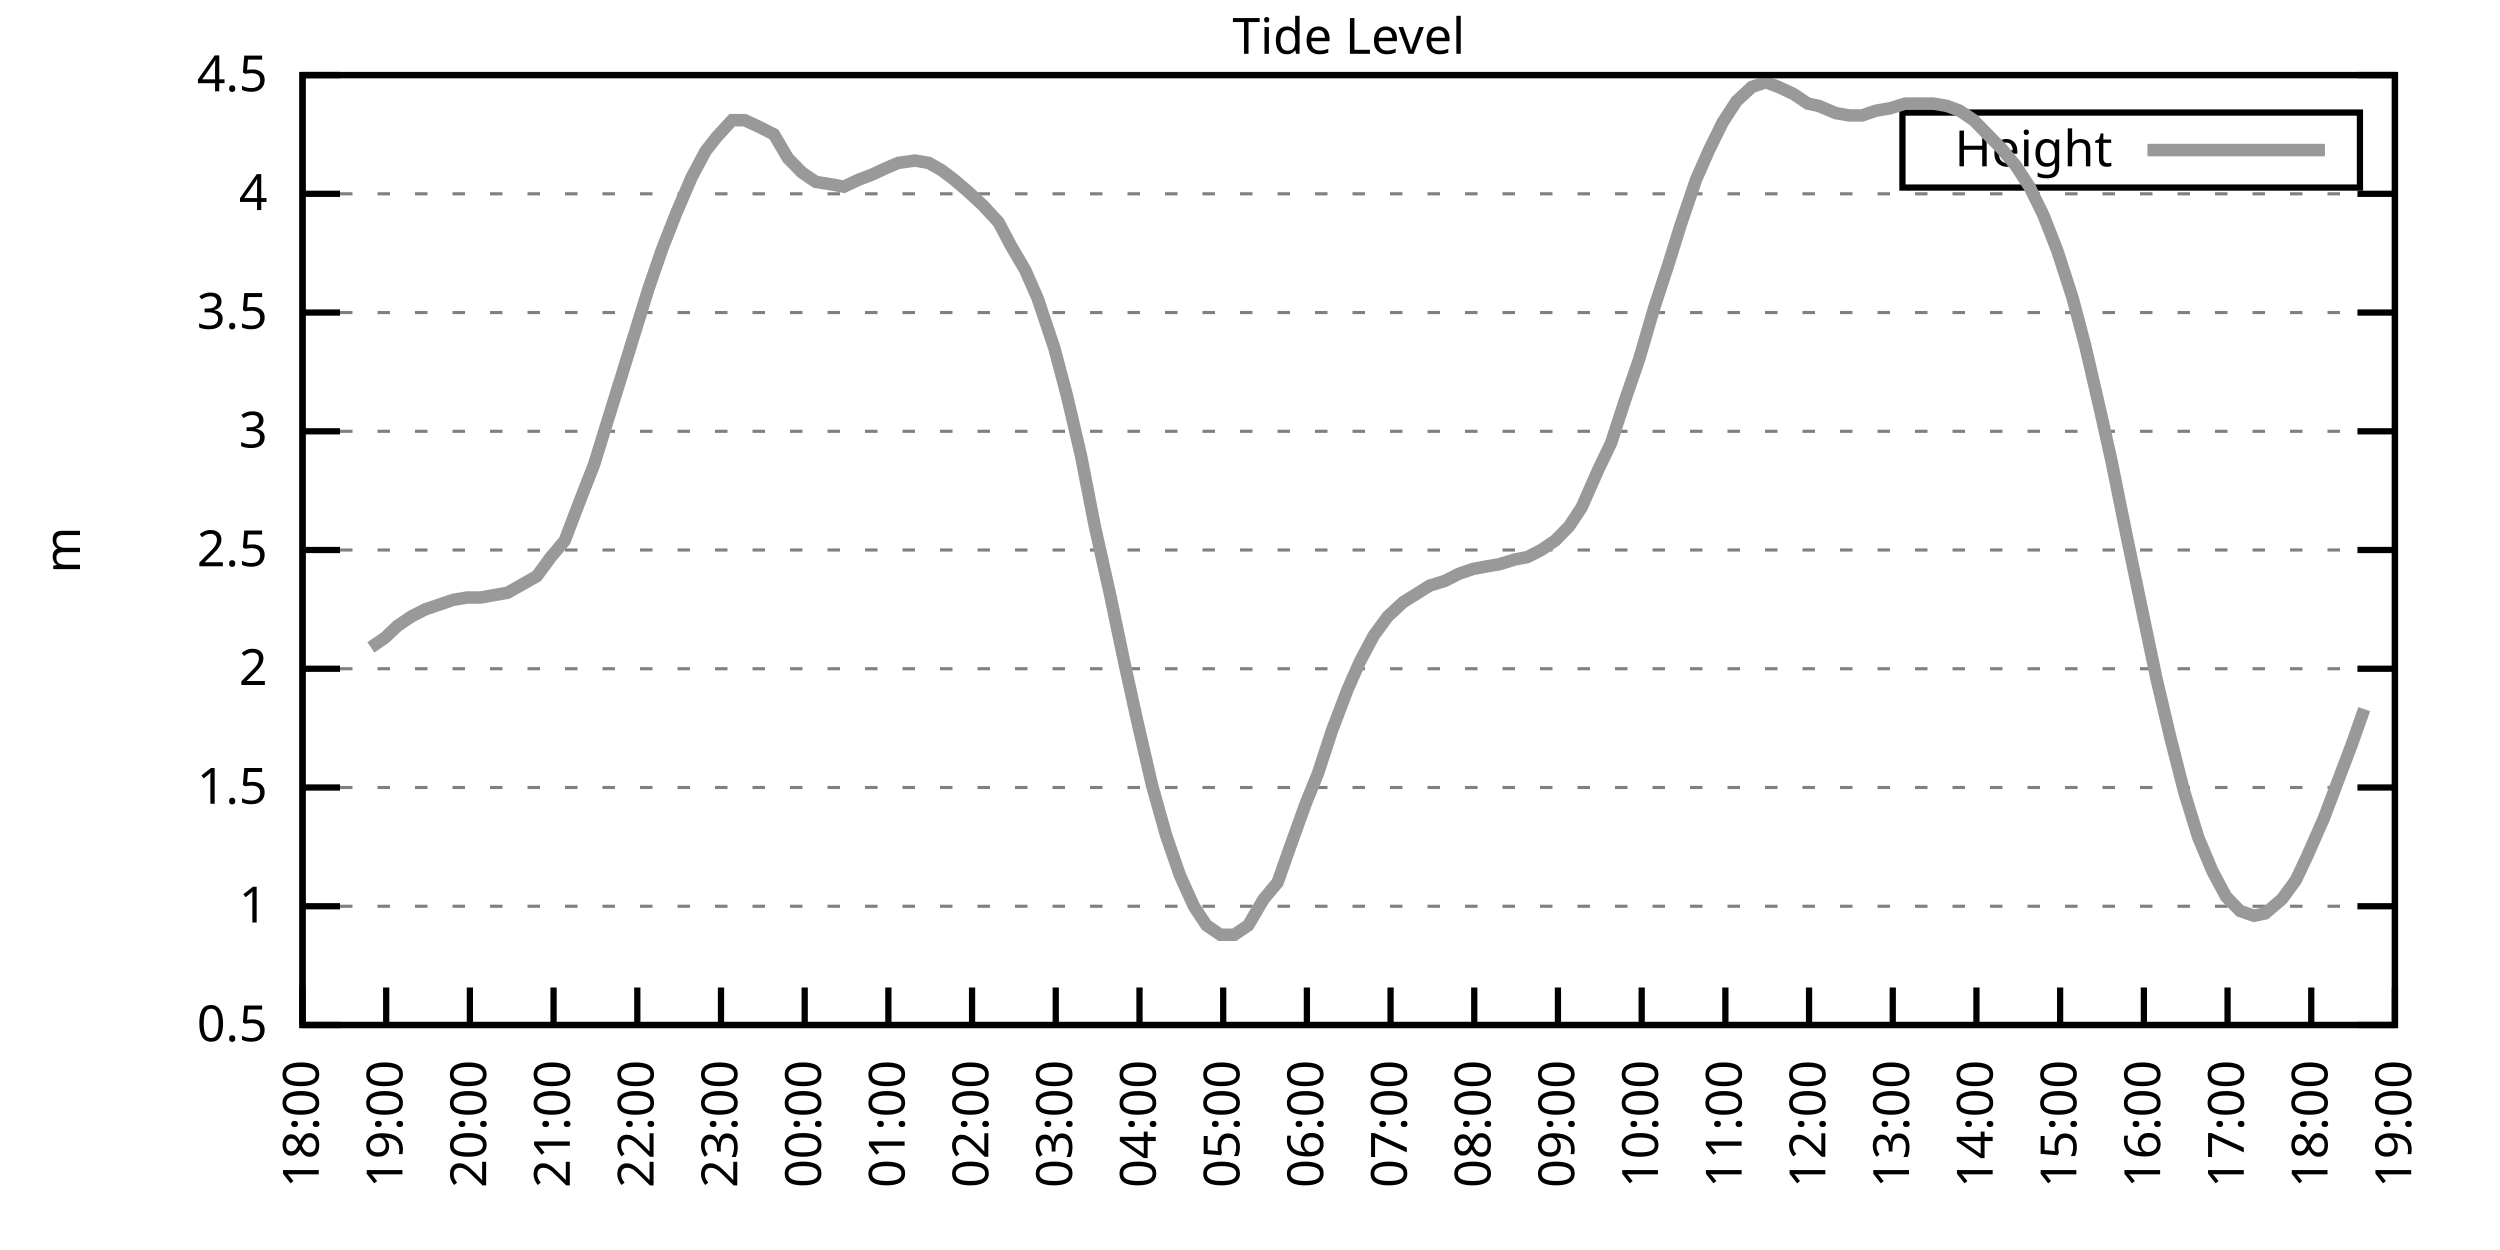
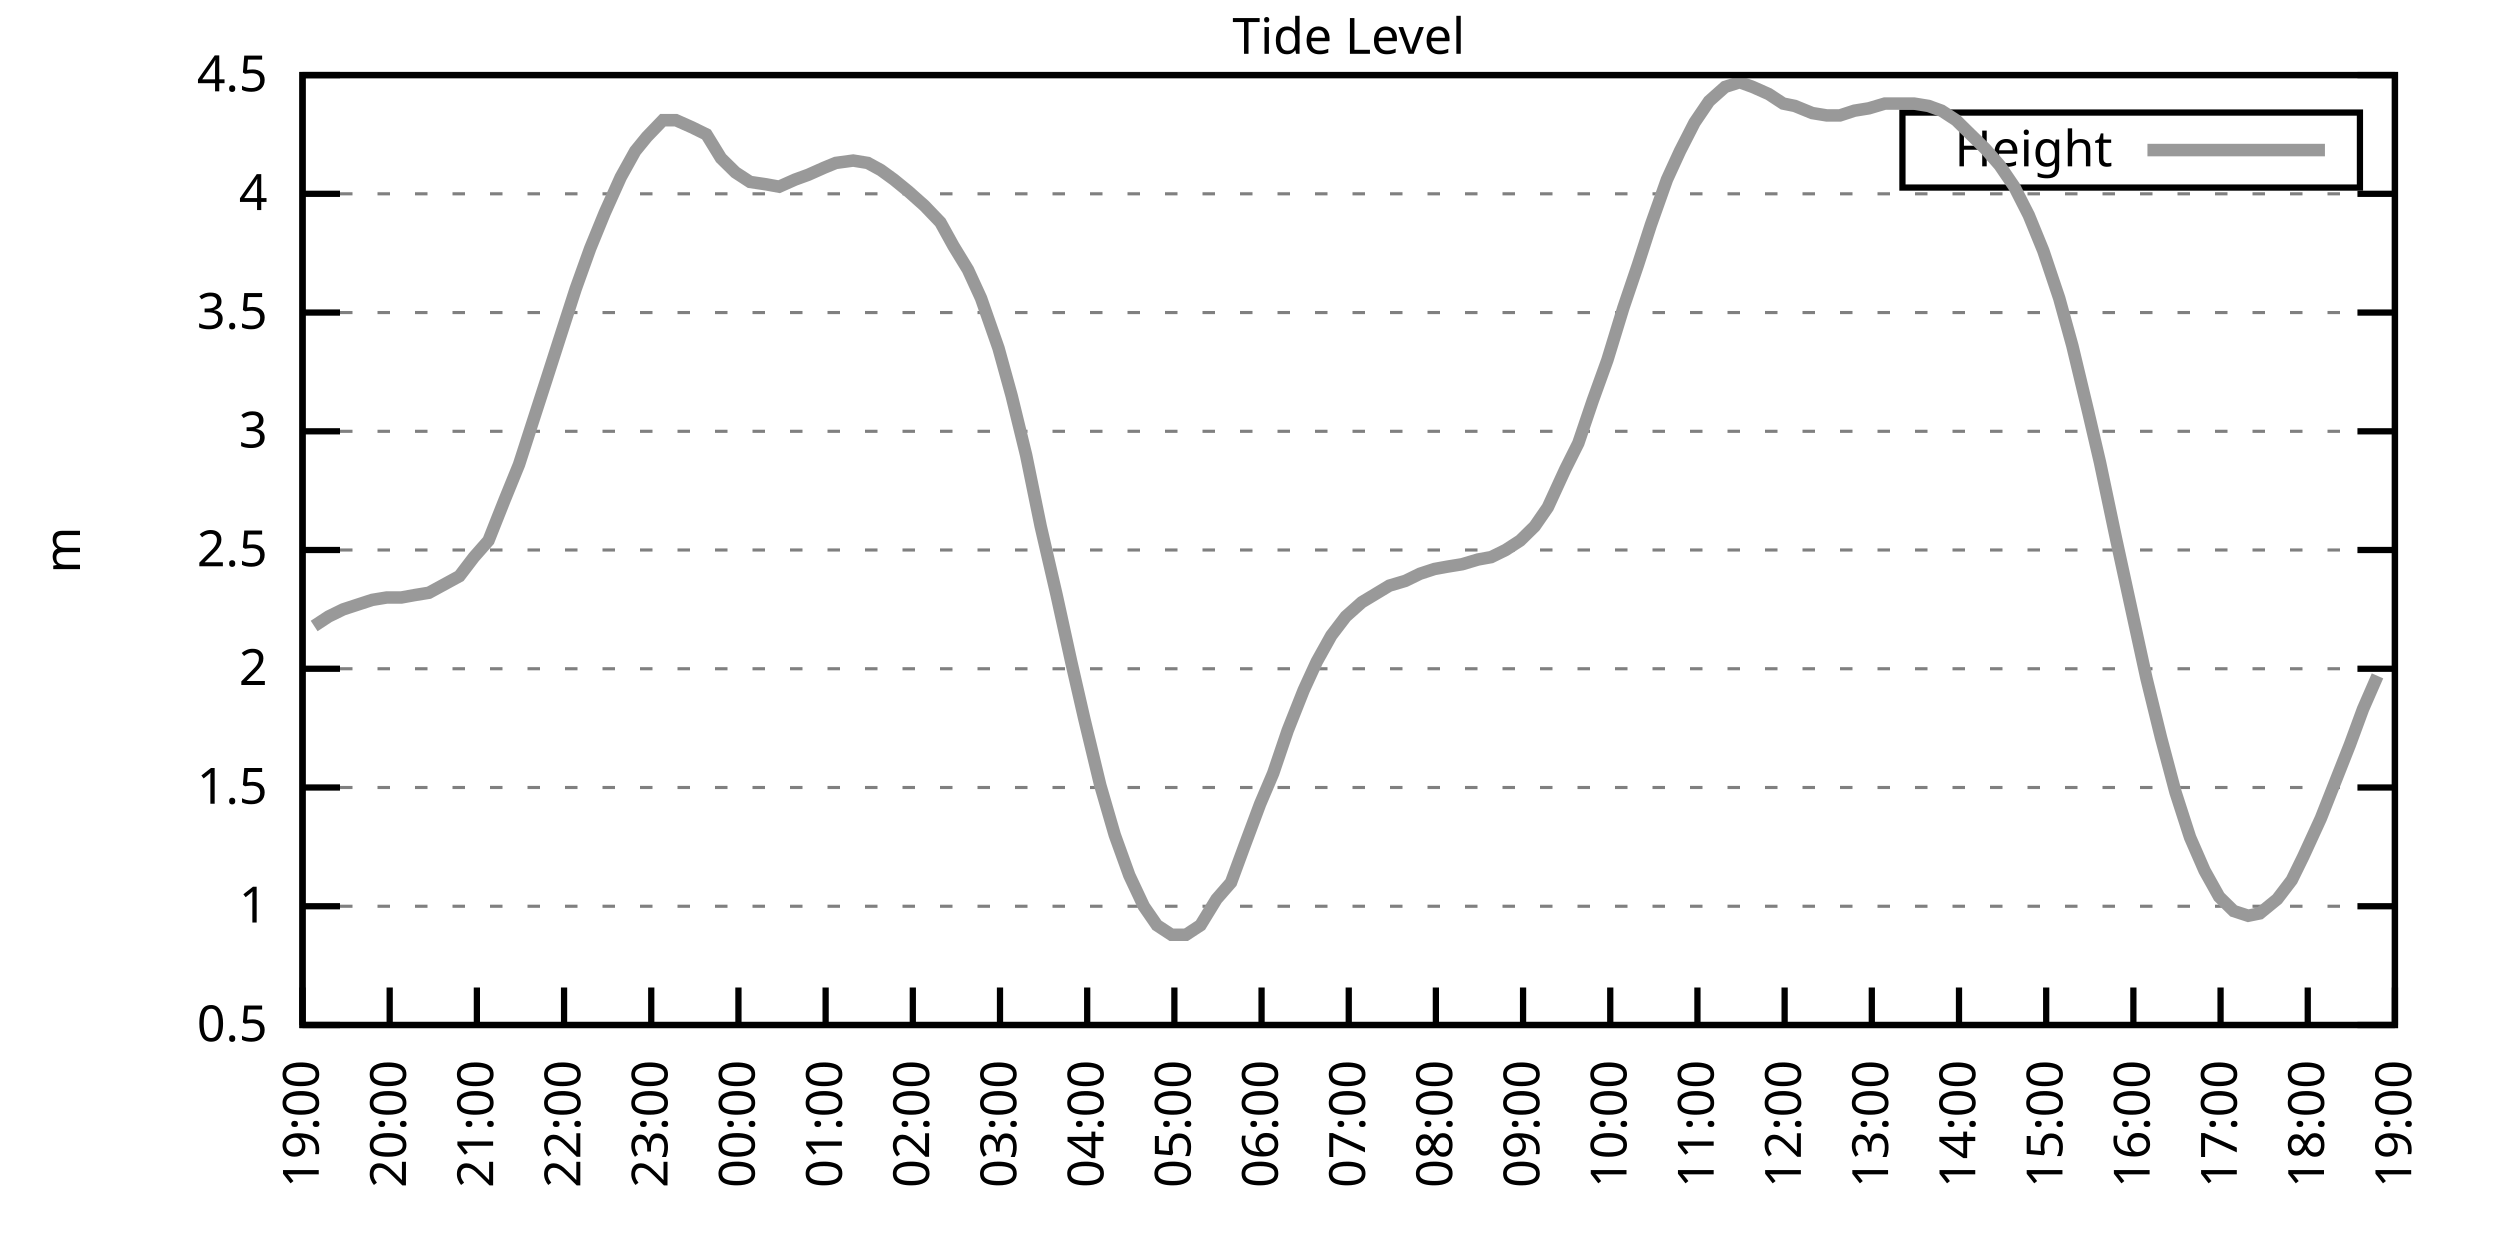
<svg xmlns="http://www.w3.org/2000/svg" xmlns:xlink="http://www.w3.org/1999/xlink" width="400" height="200" viewBox="0 0 400 200">
  <g id="gnuplot_canvas">
    <rect x="0" y="0" width="400" height="200" fill="none" />
    <defs>
      <circle id="gpDot" r="0.5" stroke-width="0.5" stroke="currentColor" />
      <path id="gpPt0" stroke-width="0.333" stroke="currentColor" d="M-1,0 h2 M0,-1 v2" />
      <path id="gpPt1" stroke-width="0.333" stroke="currentColor" d="M-1,-1 L1,1 M1,-1 L-1,1" />
      <path id="gpPt2" stroke-width="0.333" stroke="currentColor" d="M-1,0 L1,0 M0,-1 L0,1 M-1,-1 L1,1 M-1,1 L1,-1" />
      <rect id="gpPt3" stroke-width="0.333" stroke="currentColor" x="-1" y="-1" width="2" height="2" />
      <rect id="gpPt4" stroke-width="0.333" stroke="currentColor" fill="currentColor" x="-1" y="-1" width="2" height="2" />
      <circle id="gpPt5" stroke-width="0.333" stroke="currentColor" cx="0" cy="0" r="1" />
      <use xlink:href="#gpPt5" id="gpPt6" fill="currentColor" stroke="none" />
      <path id="gpPt7" stroke-width="0.333" stroke="currentColor" d="M0,-1.33 L-1.33,0.67 L1.33,0.67 z" />
      <use xlink:href="#gpPt7" id="gpPt8" fill="currentColor" stroke="none" />
      <use xlink:href="#gpPt7" id="gpPt9" stroke="currentColor" transform="rotate(180)" />
      <use xlink:href="#gpPt9" id="gpPt10" fill="currentColor" stroke="none" />
      <use xlink:href="#gpPt3" id="gpPt11" stroke="currentColor" transform="rotate(45)" />
      <use xlink:href="#gpPt11" id="gpPt12" fill="currentColor" stroke="none" />
      <path id="gpPt13" stroke-width="0.333" stroke="currentColor" d="M0,1.330 L1.265,0.411 L0.782,-1.067 L-0.782,-1.076 L-1.265,0.411 z" />
      <use xlink:href="#gpPt13" id="gpPt14" fill="currentColor" stroke="none" />
      <filter id="textbox" filterUnits="objectBoundingBox" x="0" y="0" height="1" width="1">
        <feFlood flood-color="white" flood-opacity="1" result="bgnd" />
        <feComposite in="SourceGraphic" in2="bgnd" operator="atop" />
      </filter>
      <filter id="greybox" filterUnits="objectBoundingBox" x="0" y="0" height="1" width="1">
        <feFlood flood-color="lightgrey" flood-opacity="1" result="grey" />
        <feComposite in="SourceGraphic" in2="grey" operator="atop" />
      </filter>
    </defs>
    <g fill="none" color="white" stroke="currentColor" stroke-width="1.00" stroke-linecap="butt" stroke-linejoin="miter">
</g>
    <g fill="none" color="black" stroke="currentColor" stroke-width="1.00" stroke-linecap="butt" stroke-linejoin="miter">
      <g stroke="none" shape-rendering="crispEdges">
        <polygon fill="rgb(255, 255, 255)" points="48.40,164.00 383.18,164.00 383.18,12.02 48.40,12.02 " />
      </g>
    </g>
    <g fill="none" color="black" stroke="currentColor" stroke-width="1.00" stroke-linecap="butt" stroke-linejoin="miter">
</g>
    <g fill="none" color="black" stroke="black" stroke-width="0.50" stroke-linecap="butt" stroke-linejoin="miter">
</g>
    <g fill="none" color="gray" stroke="currentColor" stroke-width="0.50" stroke-linecap="butt" stroke-linejoin="miter">
      <path stroke="gray" stroke-dasharray="2,4" class="gridline" d="M48.40,164.00 L383.19,164.00  " />
    </g>
    <g fill="none" color="gray" stroke="gray" stroke-width="1.00" stroke-linecap="butt" stroke-linejoin="miter">
</g>
    <g fill="none" color="black" stroke="currentColor" stroke-width="1.00" stroke-linecap="butt" stroke-linejoin="miter">
      <path stroke="black" d="M48.40,164.00 L54.40,164.00 M383.19,164.00 L377.19,164.00  " />
      <g transform="translate(42.80,166.60)" stroke="none" fill="black" font-family="Sans" font-size="8.00" text-anchor="end">
        <text>
          <tspan font-family="Sans"> 0.5</tspan>
        </text>
      </g>
    </g>
    <g fill="none" color="black" stroke="currentColor" stroke-width="1.00" stroke-linecap="butt" stroke-linejoin="miter">
</g>
    <g fill="none" color="black" stroke="black" stroke-width="0.50" stroke-linecap="butt" stroke-linejoin="miter">
</g>
    <g fill="none" color="gray" stroke="currentColor" stroke-width="0.50" stroke-linecap="butt" stroke-linejoin="miter">
      <path stroke="gray" stroke-dasharray="2,4" class="gridline" d="M48.40,145.00 L383.19,145.00  " />
    </g>
    <g fill="none" color="gray" stroke="gray" stroke-width="1.00" stroke-linecap="butt" stroke-linejoin="miter">
</g>
    <g fill="none" color="black" stroke="currentColor" stroke-width="1.00" stroke-linecap="butt" stroke-linejoin="miter">
      <path stroke="black" d="M48.40,145.00 L54.40,145.00 M383.19,145.00 L377.19,145.00  " />
      <g transform="translate(42.80,147.60)" stroke="none" fill="black" font-family="Sans" font-size="8.00" text-anchor="end">
        <text>
          <tspan font-family="Sans"> 1</tspan>
        </text>
      </g>
    </g>
    <g fill="none" color="black" stroke="currentColor" stroke-width="1.00" stroke-linecap="butt" stroke-linejoin="miter">
</g>
    <g fill="none" color="black" stroke="black" stroke-width="0.50" stroke-linecap="butt" stroke-linejoin="miter">
</g>
    <g fill="none" color="gray" stroke="currentColor" stroke-width="0.50" stroke-linecap="butt" stroke-linejoin="miter">
      <path stroke="gray" stroke-dasharray="2,4" class="gridline" d="M48.40,126.00 L383.19,126.00  " />
    </g>
    <g fill="none" color="gray" stroke="gray" stroke-width="1.00" stroke-linecap="butt" stroke-linejoin="miter">
</g>
    <g fill="none" color="black" stroke="currentColor" stroke-width="1.00" stroke-linecap="butt" stroke-linejoin="miter">
      <path stroke="black" d="M48.40,126.00 L54.40,126.00 M383.19,126.00 L377.19,126.00  " />
      <g transform="translate(42.80,128.60)" stroke="none" fill="black" font-family="Sans" font-size="8.00" text-anchor="end">
        <text>
          <tspan font-family="Sans"> 1.5</tspan>
        </text>
      </g>
    </g>
    <g fill="none" color="black" stroke="currentColor" stroke-width="1.00" stroke-linecap="butt" stroke-linejoin="miter">
</g>
    <g fill="none" color="black" stroke="black" stroke-width="0.50" stroke-linecap="butt" stroke-linejoin="miter">
</g>
    <g fill="none" color="gray" stroke="currentColor" stroke-width="0.50" stroke-linecap="butt" stroke-linejoin="miter">
      <path stroke="gray" stroke-dasharray="2,4" class="gridline" d="M48.40,107.00 L383.19,107.00  " />
    </g>
    <g fill="none" color="gray" stroke="gray" stroke-width="1.00" stroke-linecap="butt" stroke-linejoin="miter">
</g>
    <g fill="none" color="black" stroke="currentColor" stroke-width="1.00" stroke-linecap="butt" stroke-linejoin="miter">
      <path stroke="black" d="M48.40,107.00 L54.40,107.00 M383.19,107.00 L377.19,107.00  " />
      <g transform="translate(42.80,109.60)" stroke="none" fill="black" font-family="Sans" font-size="8.00" text-anchor="end">
        <text>
          <tspan font-family="Sans"> 2</tspan>
        </text>
      </g>
    </g>
    <g fill="none" color="black" stroke="currentColor" stroke-width="1.00" stroke-linecap="butt" stroke-linejoin="miter">
</g>
    <g fill="none" color="black" stroke="black" stroke-width="0.50" stroke-linecap="butt" stroke-linejoin="miter">
</g>
    <g fill="none" color="gray" stroke="currentColor" stroke-width="0.50" stroke-linecap="butt" stroke-linejoin="miter">
      <path stroke="gray" stroke-dasharray="2,4" class="gridline" d="M48.40,88.00 L383.19,88.00  " />
    </g>
    <g fill="none" color="gray" stroke="gray" stroke-width="1.00" stroke-linecap="butt" stroke-linejoin="miter">
</g>
    <g fill="none" color="black" stroke="currentColor" stroke-width="1.00" stroke-linecap="butt" stroke-linejoin="miter">
      <path stroke="black" d="M48.40,88.00 L54.40,88.00 M383.19,88.00 L377.19,88.00  " />
      <g transform="translate(42.80,90.60)" stroke="none" fill="black" font-family="Sans" font-size="8.00" text-anchor="end">
        <text>
          <tspan font-family="Sans"> 2.5</tspan>
        </text>
      </g>
    </g>
    <g fill="none" color="black" stroke="currentColor" stroke-width="1.00" stroke-linecap="butt" stroke-linejoin="miter">
</g>
    <g fill="none" color="black" stroke="black" stroke-width="0.50" stroke-linecap="butt" stroke-linejoin="miter">
</g>
    <g fill="none" color="gray" stroke="currentColor" stroke-width="0.50" stroke-linecap="butt" stroke-linejoin="miter">
      <path stroke="gray" stroke-dasharray="2,4" class="gridline" d="M48.40,69.01 L383.19,69.01  " />
    </g>
    <g fill="none" color="gray" stroke="gray" stroke-width="1.00" stroke-linecap="butt" stroke-linejoin="miter">
</g>
    <g fill="none" color="black" stroke="currentColor" stroke-width="1.00" stroke-linecap="butt" stroke-linejoin="miter">
      <path stroke="black" d="M48.40,69.01 L54.40,69.01 M383.19,69.01 L377.19,69.01  " />
      <g transform="translate(42.80,71.61)" stroke="none" fill="black" font-family="Sans" font-size="8.00" text-anchor="end">
        <text>
          <tspan font-family="Sans"> 3</tspan>
        </text>
      </g>
    </g>
    <g fill="none" color="black" stroke="currentColor" stroke-width="1.00" stroke-linecap="butt" stroke-linejoin="miter">
</g>
    <g fill="none" color="black" stroke="black" stroke-width="0.50" stroke-linecap="butt" stroke-linejoin="miter">
</g>
    <g fill="none" color="gray" stroke="currentColor" stroke-width="0.50" stroke-linecap="butt" stroke-linejoin="miter">
      <path stroke="gray" stroke-dasharray="2,4" class="gridline" d="M48.40,50.01 L383.19,50.01  " />
    </g>
    <g fill="none" color="gray" stroke="gray" stroke-width="1.00" stroke-linecap="butt" stroke-linejoin="miter">
</g>
    <g fill="none" color="black" stroke="currentColor" stroke-width="1.00" stroke-linecap="butt" stroke-linejoin="miter">
      <path stroke="black" d="M48.40,50.01 L54.40,50.01 M383.19,50.01 L377.19,50.01  " />
      <g transform="translate(42.80,52.61)" stroke="none" fill="black" font-family="Sans" font-size="8.00" text-anchor="end">
        <text>
          <tspan font-family="Sans"> 3.5</tspan>
        </text>
      </g>
    </g>
    <g fill="none" color="black" stroke="currentColor" stroke-width="1.00" stroke-linecap="butt" stroke-linejoin="miter">
</g>
    <g fill="none" color="black" stroke="black" stroke-width="0.50" stroke-linecap="butt" stroke-linejoin="miter">
</g>
    <g fill="none" color="gray" stroke="currentColor" stroke-width="0.50" stroke-linecap="butt" stroke-linejoin="miter">
      <path stroke="gray" stroke-dasharray="2,4" class="gridline" d="M48.40,31.01 L383.19,31.01  " />
    </g>
    <g fill="none" color="gray" stroke="gray" stroke-width="1.00" stroke-linecap="butt" stroke-linejoin="miter">
</g>
    <g fill="none" color="black" stroke="currentColor" stroke-width="1.00" stroke-linecap="butt" stroke-linejoin="miter">
      <path stroke="black" d="M48.40,31.01 L54.40,31.01 M383.19,31.01 L377.19,31.01  " />
      <g transform="translate(42.80,33.61)" stroke="none" fill="black" font-family="Sans" font-size="8.00" text-anchor="end">
        <text>
          <tspan font-family="Sans"> 4</tspan>
        </text>
      </g>
    </g>
    <g fill="none" color="black" stroke="currentColor" stroke-width="1.00" stroke-linecap="butt" stroke-linejoin="miter">
</g>
    <g fill="none" color="black" stroke="black" stroke-width="0.50" stroke-linecap="butt" stroke-linejoin="miter">
</g>
    <g fill="none" color="gray" stroke="currentColor" stroke-width="0.50" stroke-linecap="butt" stroke-linejoin="miter">
      <path stroke="gray" stroke-dasharray="2,4" class="gridline" d="M48.40,12.01 L383.19,12.01  " />
    </g>
    <g fill="none" color="gray" stroke="gray" stroke-width="1.00" stroke-linecap="butt" stroke-linejoin="miter">
</g>
    <g fill="none" color="black" stroke="currentColor" stroke-width="1.00" stroke-linecap="butt" stroke-linejoin="miter">
      <path stroke="black" d="M48.40,12.01 L54.40,12.01 M383.19,12.01 L377.19,12.01  " />
      <g transform="translate(42.80,14.61)" stroke="none" fill="black" font-family="Sans" font-size="8.00" text-anchor="end">
        <text>
          <tspan font-family="Sans"> 4.5</tspan>
        </text>
      </g>
    </g>
    <g fill="none" color="black" stroke="currentColor" stroke-width="1.00" stroke-linecap="butt" stroke-linejoin="miter">
      <path stroke="black" d="M48.40,164.00 L48.40,158.00  " />
      <g transform="translate(51.00,169.60) rotate(270.00)" stroke="none" fill="black" font-family="Sans" font-size="8.00" text-anchor="end">
        <text>
-           <tspan font-family="Sans">18:00</tspan>
-         </text>
-       </g>
-     </g>
-     <g fill="none" color="black" stroke="currentColor" stroke-width="1.00" stroke-linecap="butt" stroke-linejoin="miter">
-       <path stroke="black" d="M61.79,164.00 L61.79,158.00  " />
-       <g transform="translate(64.39,169.60) rotate(270.00)" stroke="none" fill="black" font-family="Sans" font-size="8.00" text-anchor="end">
-         <text>
          <tspan font-family="Sans">19:00</tspan>
        </text>
      </g>
    </g>
    <g fill="none" color="black" stroke="currentColor" stroke-width="1.00" stroke-linecap="butt" stroke-linejoin="miter">
-       <path stroke="black" d="M75.18,164.00 L75.18,158.00  " />
-       <g transform="translate(77.78,169.60) rotate(270.00)" stroke="none" fill="black" font-family="Sans" font-size="8.00" text-anchor="end">
+       <path stroke="black" d="M62.35,164.00 L62.35,158.00  " />
+       <g transform="translate(64.95,169.60) rotate(270.00)" stroke="none" fill="black" font-family="Sans" font-size="8.00" text-anchor="end">
        <text>
          <tspan font-family="Sans">20:00</tspan>
        </text>
      </g>
    </g>
    <g fill="none" color="black" stroke="currentColor" stroke-width="1.00" stroke-linecap="butt" stroke-linejoin="miter">
-       <path stroke="black" d="M88.57,164.00 L88.57,158.00  " />
-       <g transform="translate(91.17,169.60) rotate(270.00)" stroke="none" fill="black" font-family="Sans" font-size="8.00" text-anchor="end">
+       <path stroke="black" d="M76.30,164.00 L76.30,158.00  " />
+       <g transform="translate(78.90,169.60) rotate(270.00)" stroke="none" fill="black" font-family="Sans" font-size="8.00" text-anchor="end">
        <text>
          <tspan font-family="Sans">21:00</tspan>
        </text>
      </g>
    </g>
    <g fill="none" color="black" stroke="currentColor" stroke-width="1.00" stroke-linecap="butt" stroke-linejoin="miter">
-       <path stroke="black" d="M101.97,164.00 L101.97,158.00  " />
-       <g transform="translate(104.57,169.60) rotate(270.00)" stroke="none" fill="black" font-family="Sans" font-size="8.00" text-anchor="end">
+       <path stroke="black" d="M90.25,164.00 L90.25,158.00  " />
+       <g transform="translate(92.85,169.60) rotate(270.00)" stroke="none" fill="black" font-family="Sans" font-size="8.00" text-anchor="end">
        <text>
          <tspan font-family="Sans">22:00</tspan>
        </text>
      </g>
    </g>
    <g fill="none" color="black" stroke="currentColor" stroke-width="1.00" stroke-linecap="butt" stroke-linejoin="miter">
-       <path stroke="black" d="M115.36,164.00 L115.36,158.00  " />
-       <g transform="translate(117.96,169.60) rotate(270.00)" stroke="none" fill="black" font-family="Sans" font-size="8.00" text-anchor="end">
+       <path stroke="black" d="M104.20,164.00 L104.20,158.00  " />
+       <g transform="translate(106.80,169.60) rotate(270.00)" stroke="none" fill="black" font-family="Sans" font-size="8.00" text-anchor="end">
        <text>
          <tspan font-family="Sans">23:00</tspan>
        </text>
      </g>
    </g>
    <g fill="none" color="black" stroke="currentColor" stroke-width="1.00" stroke-linecap="butt" stroke-linejoin="miter">
-       <path stroke="black" d="M128.75,164.00 L128.75,158.00  " />
-       <g transform="translate(131.35,169.60) rotate(270.00)" stroke="none" fill="black" font-family="Sans" font-size="8.00" text-anchor="end">
+       <path stroke="black" d="M118.15,164.00 L118.15,158.00  " />
+       <g transform="translate(120.75,169.60) rotate(270.00)" stroke="none" fill="black" font-family="Sans" font-size="8.00" text-anchor="end">
        <text>
          <tspan font-family="Sans">00:00</tspan>
        </text>
      </g>
    </g>
    <g fill="none" color="black" stroke="currentColor" stroke-width="1.00" stroke-linecap="butt" stroke-linejoin="miter">
-       <path stroke="black" d="M142.14,164.00 L142.14,158.00  " />
-       <g transform="translate(144.74,169.60) rotate(270.00)" stroke="none" fill="black" font-family="Sans" font-size="8.00" text-anchor="end">
+       <path stroke="black" d="M132.10,164.00 L132.10,158.00  " />
+       <g transform="translate(134.70,169.60) rotate(270.00)" stroke="none" fill="black" font-family="Sans" font-size="8.00" text-anchor="end">
        <text>
          <tspan font-family="Sans">01:00</tspan>
        </text>
      </g>
    </g>
    <g fill="none" color="black" stroke="currentColor" stroke-width="1.00" stroke-linecap="butt" stroke-linejoin="miter">
-       <path stroke="black" d="M155.53,164.00 L155.53,158.00  " />
-       <g transform="translate(158.13,169.60) rotate(270.00)" stroke="none" fill="black" font-family="Sans" font-size="8.00" text-anchor="end">
+       <path stroke="black" d="M146.05,164.00 L146.05,158.00  " />
+       <g transform="translate(148.65,169.60) rotate(270.00)" stroke="none" fill="black" font-family="Sans" font-size="8.00" text-anchor="end">
        <text>
          <tspan font-family="Sans">02:00</tspan>
        </text>
      </g>
    </g>
    <g fill="none" color="black" stroke="currentColor" stroke-width="1.00" stroke-linecap="butt" stroke-linejoin="miter">
-       <path stroke="black" d="M168.92,164.00 L168.92,158.00  " />
-       <g transform="translate(171.52,169.60) rotate(270.00)" stroke="none" fill="black" font-family="Sans" font-size="8.00" text-anchor="end">
+       <path stroke="black" d="M160.00,164.00 L160.00,158.00  " />
+       <g transform="translate(162.60,169.60) rotate(270.00)" stroke="none" fill="black" font-family="Sans" font-size="8.00" text-anchor="end">
        <text>
          <tspan font-family="Sans">03:00</tspan>
        </text>
      </g>
    </g>
    <g fill="none" color="black" stroke="currentColor" stroke-width="1.00" stroke-linecap="butt" stroke-linejoin="miter">
-       <path stroke="black" d="M182.32,164.00 L182.32,158.00  " />
-       <g transform="translate(184.92,169.60) rotate(270.00)" stroke="none" fill="black" font-family="Sans" font-size="8.00" text-anchor="end">
+       <path stroke="black" d="M173.95,164.00 L173.95,158.00  " />
+       <g transform="translate(176.55,169.60) rotate(270.00)" stroke="none" fill="black" font-family="Sans" font-size="8.00" text-anchor="end">
        <text>
          <tspan font-family="Sans">04:00</tspan>
        </text>
      </g>
    </g>
    <g fill="none" color="black" stroke="currentColor" stroke-width="1.00" stroke-linecap="butt" stroke-linejoin="miter">
-       <path stroke="black" d="M195.71,164.00 L195.71,158.00  " />
-       <g transform="translate(198.31,169.60) rotate(270.00)" stroke="none" fill="black" font-family="Sans" font-size="8.00" text-anchor="end">
+       <path stroke="black" d="M187.90,164.00 L187.90,158.00  " />
+       <g transform="translate(190.50,169.60) rotate(270.00)" stroke="none" fill="black" font-family="Sans" font-size="8.00" text-anchor="end">
        <text>
          <tspan font-family="Sans">05:00</tspan>
        </text>
      </g>
    </g>
    <g fill="none" color="black" stroke="currentColor" stroke-width="1.00" stroke-linecap="butt" stroke-linejoin="miter">
-       <path stroke="black" d="M209.10,164.00 L209.10,158.00  " />
-       <g transform="translate(211.70,169.60) rotate(270.00)" stroke="none" fill="black" font-family="Sans" font-size="8.00" text-anchor="end">
+       <path stroke="black" d="M201.85,164.00 L201.85,158.00  " />
+       <g transform="translate(204.45,169.60) rotate(270.00)" stroke="none" fill="black" font-family="Sans" font-size="8.00" text-anchor="end">
        <text>
          <tspan font-family="Sans">06:00</tspan>
        </text>
      </g>
    </g>
    <g fill="none" color="black" stroke="currentColor" stroke-width="1.00" stroke-linecap="butt" stroke-linejoin="miter">
-       <path stroke="black" d="M222.49,164.00 L222.49,158.00  " />
-       <g transform="translate(225.09,169.60) rotate(270.00)" stroke="none" fill="black" font-family="Sans" font-size="8.00" text-anchor="end">
+       <path stroke="black" d="M215.80,164.00 L215.80,158.00  " />
+       <g transform="translate(218.40,169.60) rotate(270.00)" stroke="none" fill="black" font-family="Sans" font-size="8.00" text-anchor="end">
        <text>
          <tspan font-family="Sans">07:00</tspan>
        </text>
      </g>
    </g>
    <g fill="none" color="black" stroke="currentColor" stroke-width="1.00" stroke-linecap="butt" stroke-linejoin="miter">
-       <path stroke="black" d="M235.88,164.00 L235.88,158.00  " />
-       <g transform="translate(238.48,169.60) rotate(270.00)" stroke="none" fill="black" font-family="Sans" font-size="8.00" text-anchor="end">
+       <path stroke="black" d="M229.74,164.00 L229.74,158.00  " />
+       <g transform="translate(232.34,169.60) rotate(270.00)" stroke="none" fill="black" font-family="Sans" font-size="8.00" text-anchor="end">
        <text>
          <tspan font-family="Sans">08:00</tspan>
        </text>
      </g>
    </g>
    <g fill="none" color="black" stroke="currentColor" stroke-width="1.00" stroke-linecap="butt" stroke-linejoin="miter">
-       <path stroke="black" d="M249.27,164.00 L249.27,158.00  " />
-       <g transform="translate(251.87,169.60) rotate(270.00)" stroke="none" fill="black" font-family="Sans" font-size="8.00" text-anchor="end">
+       <path stroke="black" d="M243.69,164.00 L243.69,158.00  " />
+       <g transform="translate(246.29,169.60) rotate(270.00)" stroke="none" fill="black" font-family="Sans" font-size="8.00" text-anchor="end">
        <text>
          <tspan font-family="Sans">09:00</tspan>
        </text>
      </g>
    </g>
    <g fill="none" color="black" stroke="currentColor" stroke-width="1.00" stroke-linecap="butt" stroke-linejoin="miter">
-       <path stroke="black" d="M262.67,164.00 L262.67,158.00  " />
-       <g transform="translate(265.27,169.60) rotate(270.00)" stroke="none" fill="black" font-family="Sans" font-size="8.00" text-anchor="end">
+       <path stroke="black" d="M257.64,164.00 L257.64,158.00  " />
+       <g transform="translate(260.24,169.60) rotate(270.00)" stroke="none" fill="black" font-family="Sans" font-size="8.00" text-anchor="end">
        <text>
          <tspan font-family="Sans">10:00</tspan>
        </text>
      </g>
    </g>
    <g fill="none" color="black" stroke="currentColor" stroke-width="1.00" stroke-linecap="butt" stroke-linejoin="miter">
-       <path stroke="black" d="M276.06,164.00 L276.06,158.00  " />
-       <g transform="translate(278.66,169.60) rotate(270.00)" stroke="none" fill="black" font-family="Sans" font-size="8.00" text-anchor="end">
+       <path stroke="black" d="M271.59,164.00 L271.59,158.00  " />
+       <g transform="translate(274.19,169.60) rotate(270.00)" stroke="none" fill="black" font-family="Sans" font-size="8.00" text-anchor="end">
        <text>
          <tspan font-family="Sans">11:00</tspan>
        </text>
      </g>
    </g>
    <g fill="none" color="black" stroke="currentColor" stroke-width="1.00" stroke-linecap="butt" stroke-linejoin="miter">
-       <path stroke="black" d="M289.45,164.00 L289.45,158.00  " />
-       <g transform="translate(292.05,169.60) rotate(270.00)" stroke="none" fill="black" font-family="Sans" font-size="8.00" text-anchor="end">
+       <path stroke="black" d="M285.54,164.00 L285.54,158.00  " />
+       <g transform="translate(288.14,169.60) rotate(270.00)" stroke="none" fill="black" font-family="Sans" font-size="8.00" text-anchor="end">
        <text>
          <tspan font-family="Sans">12:00</tspan>
        </text>
      </g>
    </g>
    <g fill="none" color="black" stroke="currentColor" stroke-width="1.00" stroke-linecap="butt" stroke-linejoin="miter">
-       <path stroke="black" d="M302.84,164.00 L302.84,158.00  " />
-       <g transform="translate(305.44,169.60) rotate(270.00)" stroke="none" fill="black" font-family="Sans" font-size="8.00" text-anchor="end">
+       <path stroke="black" d="M299.49,164.00 L299.49,158.00  " />
+       <g transform="translate(302.09,169.60) rotate(270.00)" stroke="none" fill="black" font-family="Sans" font-size="8.00" text-anchor="end">
        <text>
          <tspan font-family="Sans">13:00</tspan>
        </text>
      </g>
    </g>
    <g fill="none" color="black" stroke="currentColor" stroke-width="1.00" stroke-linecap="butt" stroke-linejoin="miter">
-       <path stroke="black" d="M316.23,164.00 L316.23,158.00  " />
-       <g transform="translate(318.83,169.60) rotate(270.00)" stroke="none" fill="black" font-family="Sans" font-size="8.00" text-anchor="end">
+       <path stroke="black" d="M313.44,164.00 L313.44,158.00  " />
+       <g transform="translate(316.04,169.60) rotate(270.00)" stroke="none" fill="black" font-family="Sans" font-size="8.00" text-anchor="end">
        <text>
          <tspan font-family="Sans">14:00</tspan>
        </text>
      </g>
    </g>
    <g fill="none" color="black" stroke="currentColor" stroke-width="1.00" stroke-linecap="butt" stroke-linejoin="miter">
-       <path stroke="black" d="M329.62,164.00 L329.62,158.00  " />
-       <g transform="translate(332.22,169.60) rotate(270.00)" stroke="none" fill="black" font-family="Sans" font-size="8.00" text-anchor="end">
+       <path stroke="black" d="M327.39,164.00 L327.39,158.00  " />
+       <g transform="translate(329.99,169.60) rotate(270.00)" stroke="none" fill="black" font-family="Sans" font-size="8.00" text-anchor="end">
        <text>
          <tspan font-family="Sans">15:00</tspan>
        </text>
      </g>
    </g>
    <g fill="none" color="black" stroke="currentColor" stroke-width="1.00" stroke-linecap="butt" stroke-linejoin="miter">
-       <path stroke="black" d="M343.02,164.00 L343.02,158.00  " />
-       <g transform="translate(345.62,169.60) rotate(270.00)" stroke="none" fill="black" font-family="Sans" font-size="8.00" text-anchor="end">
+       <path stroke="black" d="M341.34,164.00 L341.34,158.00  " />
+       <g transform="translate(343.94,169.60) rotate(270.00)" stroke="none" fill="black" font-family="Sans" font-size="8.00" text-anchor="end">
        <text>
          <tspan font-family="Sans">16:00</tspan>
        </text>
      </g>
    </g>
    <g fill="none" color="black" stroke="currentColor" stroke-width="1.00" stroke-linecap="butt" stroke-linejoin="miter">
-       <path stroke="black" d="M356.41,164.00 L356.41,158.00  " />
-       <g transform="translate(359.01,169.60) rotate(270.00)" stroke="none" fill="black" font-family="Sans" font-size="8.00" text-anchor="end">
+       <path stroke="black" d="M355.29,164.00 L355.29,158.00  " />
+       <g transform="translate(357.89,169.60) rotate(270.00)" stroke="none" fill="black" font-family="Sans" font-size="8.00" text-anchor="end">
        <text>
          <tspan font-family="Sans">17:00</tspan>
        </text>
      </g>
    </g>
    <g fill="none" color="black" stroke="currentColor" stroke-width="1.00" stroke-linecap="butt" stroke-linejoin="miter">
-       <path stroke="black" d="M369.80,164.00 L369.80,158.00  " />
-       <g transform="translate(372.40,169.60) rotate(270.00)" stroke="none" fill="black" font-family="Sans" font-size="8.00" text-anchor="end">
+       <path stroke="black" d="M369.24,164.00 L369.24,158.00  " />
+       <g transform="translate(371.84,169.60) rotate(270.00)" stroke="none" fill="black" font-family="Sans" font-size="8.00" text-anchor="end">
        <text>
          <tspan font-family="Sans">18:00</tspan>
        </text>
      </g>
    </g>
    <g fill="none" color="black" stroke="currentColor" stroke-width="1.00" stroke-linecap="butt" stroke-linejoin="miter">
      <path stroke="black" d="M383.19,164.00 L383.19,158.00  " />
      <g transform="translate(385.79,169.60) rotate(270.00)" stroke="none" fill="black" font-family="Sans" font-size="8.00" text-anchor="end">
        <text>
          <tspan font-family="Sans">19:00</tspan>
        </text>
      </g>
    </g>
    <g fill="none" color="black" stroke="currentColor" stroke-width="1.00" stroke-linecap="butt" stroke-linejoin="miter">
</g>
    <g fill="none" color="black" stroke="currentColor" stroke-width="1.00" stroke-linecap="butt" stroke-linejoin="miter">
      <path stroke="black" d="M48.40,12.01 L48.40,164.00 L383.19,164.00 L383.19,12.01 L48.40,12.01 Z  " />
    </g>
    <g fill="none" color="black" stroke="currentColor" stroke-width="1.00" stroke-linecap="butt" stroke-linejoin="miter">
</g>
    <g fill="none" color="black" stroke="currentColor" stroke-width="1.00" stroke-linecap="butt" stroke-linejoin="miter">
      <path stroke="black" d="M304.39,30.01 L304.39,18.01 L377.59,18.01 L377.59,30.01 L304.39,30.01 Z  " />
    </g>
    <g id="Tide_level_plot_1">
      <g fill="none" color="white" stroke="black" stroke-width="2.00" stroke-linecap="butt" stroke-linejoin="miter">
</g>
      <g fill="none" color="black" stroke="currentColor" stroke-width="2.00" stroke-linecap="butt" stroke-linejoin="miter">
        <g transform="translate(337.99,26.61)" stroke="none" fill="black" font-family="Sans" font-size="8.00" text-anchor="end">
          <text>
            <tspan font-family="Sans">Height</tspan>
          </text>
        </g>
      </g>
      <g fill="none" color="black" stroke="currentColor" stroke-width="2.00" stroke-linecap="butt" stroke-linejoin="miter">
-         <path stroke="rgb(153, 153, 153)" d="M343.59,24.01 L371.99,24.01 M59.34,103.58 L61.57,102.06 L63.58,100.16 L65.81,98.64 L68.04,97.50 L70.27,96.74   L72.50,95.98 L74.74,95.60 L76.97,95.60 L78.98,95.22 L81.21,94.84 L83.89,93.32 L85.90,92.18 L88.13,89.14   L90.36,86.49 L92.82,80.03 L95.05,74.33 L97.28,67.11 L99.29,60.65 L101.52,53.43 L103.75,46.21 L105.98,39.75   L108.22,34.05 L110.67,28.35 L112.90,24.17 L114.69,21.89 L117.14,19.23 L119.15,19.23 L121.61,20.37 L123.84,21.51   L126.07,25.31 L128.30,27.59 L130.54,29.11 L132.99,29.49 L135.00,29.87 L137.45,28.73 L139.46,27.97 L141.92,26.83   L143.70,26.07 L146.38,25.69 L148.61,26.07 L150.62,27.21 L152.63,28.73 L154.86,30.63 L157.32,32.91 L159.77,35.57   L161.78,39.37 L164.01,43.17 L166.02,47.73 L168.70,55.71 L170.71,63.31 L172.94,72.81 L175.17,84.21 L177.63,95.22   L179.86,105.86 L181.87,114.98 L184.32,125.62 L186.56,133.60 L188.79,140.06 L191.02,145.00 L193.03,148.04 L195.26,149.56   L197.49,149.56 L199.73,148.04 L202.18,143.86 L204.41,141.20 L206.42,135.50 L208.88,128.66 L210.88,123.72 L213.12,116.88   L215.57,110.42 L217.58,105.86 L219.81,101.68 L222.04,98.64 L224.50,96.36 L228.74,93.70 L231.20,92.94 L233.43,91.80   L235.66,91.04 L237.67,90.66 L239.90,90.28 L242.36,89.52 L244.36,89.14 L246.60,88.00 L248.83,86.49 L251.06,84.21   L253.07,81.17 L255.75,75.09 L257.76,70.91 L259.99,64.07 L262.22,57.61 L264.67,49.25 L266.91,42.41 L268.92,35.95   L271.37,28.73 L273.38,24.17 L275.61,19.61 L277.84,16.19 L280.30,13.91 L282.53,13.15 L284.54,13.91 L286.99,15.05   L289.23,16.57 L291.01,16.95 L293.69,18.09 L295.92,18.47 L297.93,18.47 L300.16,17.71 L302.39,17.33 L304.85,16.57   L306.86,16.57 L309.31,16.57 L311.54,16.95 L313.55,17.71 L315.79,19.23 L318.02,21.51 L320.25,23.79 L322.48,26.45   L324.71,29.87 L326.95,34.43 L329.18,40.13 L331.63,47.73 L333.64,55.33 L336.10,65.97 L337.88,73.95 L340.34,86.11   L342.79,97.88 L345.02,108.52 L347.26,118.02 L349.49,126.76 L351.72,133.98 L353.95,139.30 L356.18,143.48 L358.42,145.76   L360.65,146.52 L362.43,146.14 L365.11,143.86 L367.34,140.82 L369.13,137.02 L371.81,130.94 L373.82,125.62 L376.27,119.16   L378.28,113.46  " />
+         <path stroke="rgb(153, 153, 153)" d="M343.59,24.01 L371.99,24.01 M50.26,100.16 L52.58,98.64 L54.91,97.50 L57.23,96.74 L59.56,95.98 L61.88,95.60   L64.21,95.60 L66.30,95.22 L68.63,94.84 L71.42,93.32 L73.51,92.18 L75.83,89.14 L78.16,86.49 L80.72,80.03   L83.04,74.33 L85.37,67.11 L87.46,60.65 L89.78,53.43 L92.11,46.21 L94.43,39.75 L96.76,34.05 L99.32,28.35   L101.64,24.17 L103.50,21.89 L106.06,19.23 L108.15,19.23 L110.71,20.37 L113.03,21.51 L115.36,25.31 L117.68,27.59   L120.01,29.11 L122.57,29.49 L124.66,29.87 L127.22,28.73 L129.31,27.97 L131.87,26.83 L133.72,26.07 L136.51,25.69   L138.84,26.07 L140.93,27.21 L143.02,28.73 L145.35,30.63 L147.91,32.91 L150.46,35.57 L152.56,39.37 L154.88,43.17   L156.97,47.73 L159.76,55.71 L161.86,63.31 L164.18,72.81 L166.51,84.21 L169.06,95.22 L171.39,105.86 L173.48,114.98   L176.04,125.62 L178.36,133.60 L180.69,140.06 L183.01,145.00 L185.11,148.04 L187.43,149.56 L189.76,149.56 L192.08,148.04   L194.64,143.86 L196.96,141.20 L199.06,135.50 L201.61,128.66 L203.71,123.72 L206.03,116.88 L208.59,110.42 L210.68,105.86   L213.01,101.68 L215.33,98.64 L217.89,96.36 L222.30,93.70 L224.86,92.94 L227.19,91.80 L229.51,91.04 L231.60,90.66   L233.93,90.28 L236.49,89.52 L238.58,89.14 L240.90,88.00 L243.23,86.49 L245.55,84.21 L247.65,81.17 L250.44,75.09   L252.53,70.91 L254.85,64.07 L257.18,57.61 L259.74,49.25 L262.06,42.41 L264.15,35.95 L266.71,28.73 L268.80,24.17   L271.13,19.61 L273.45,16.19 L276.01,13.91 L278.34,13.15 L280.43,13.91 L282.99,15.05 L285.31,16.57 L287.17,16.95   L289.96,18.09 L292.29,18.47 L294.38,18.47 L296.70,17.71 L299.03,17.33 L301.58,16.57 L303.68,16.57 L306.23,16.57   L308.56,16.95 L310.65,17.71 L312.98,19.23 L315.30,21.51 L317.63,23.79 L319.95,26.45 L322.28,29.87 L324.60,34.43   L326.93,40.13 L329.48,47.73 L331.58,55.33 L334.13,65.97 L335.99,73.95 L338.55,86.11 L341.11,97.88 L343.43,108.52   L345.76,118.02 L348.08,126.76 L350.41,133.98 L352.73,139.30 L355.06,143.48 L357.38,145.76 L359.71,146.52 L361.57,146.14   L364.36,143.86 L366.68,140.82 L368.54,137.02 L371.33,130.94 L373.43,125.62 L375.98,119.16 L378.08,113.46 L380.40,108.14    " />
      </g>
    </g>
    <g fill="none" color="black" stroke="currentColor" stroke-width="2.00" stroke-linecap="butt" stroke-linejoin="miter">
</g>
    <g fill="none" color="black" stroke="black" stroke-width="1.00" stroke-linecap="butt" stroke-linejoin="miter">
</g>
    <g fill="none" color="black" stroke="currentColor" stroke-width="1.00" stroke-linecap="butt" stroke-linejoin="miter">
      <path stroke="black" d="M48.40,12.01 L48.40,164.00 L383.19,164.00 L383.19,12.01 L48.40,12.01 Z  " />
      <g transform="translate(12.80,88.01) rotate(270.00)" stroke="none" fill="black" font-family="Sans" font-size="8.00" text-anchor="middle">
        <text>
          <tspan font-family="Sans">m</tspan>
        </text>
      </g>
    </g>
    <g fill="none" color="black" stroke="currentColor" stroke-width="1.00" stroke-linecap="butt" stroke-linejoin="miter">
</g>
    <g fill="none" color="black" stroke="currentColor" stroke-width="1.00" stroke-linecap="butt" stroke-linejoin="miter">
      <g transform="translate(215.79,8.61)" stroke="none" fill="black" font-family="Sans" font-size="8.00" text-anchor="middle">
        <text>
          <tspan font-family="Sans">Tide Level</tspan>
        </text>
      </g>
    </g>
    <g fill="none" color="black" stroke="currentColor" stroke-width="1.00" stroke-linecap="butt" stroke-linejoin="miter">
</g>
  </g>
</svg>
